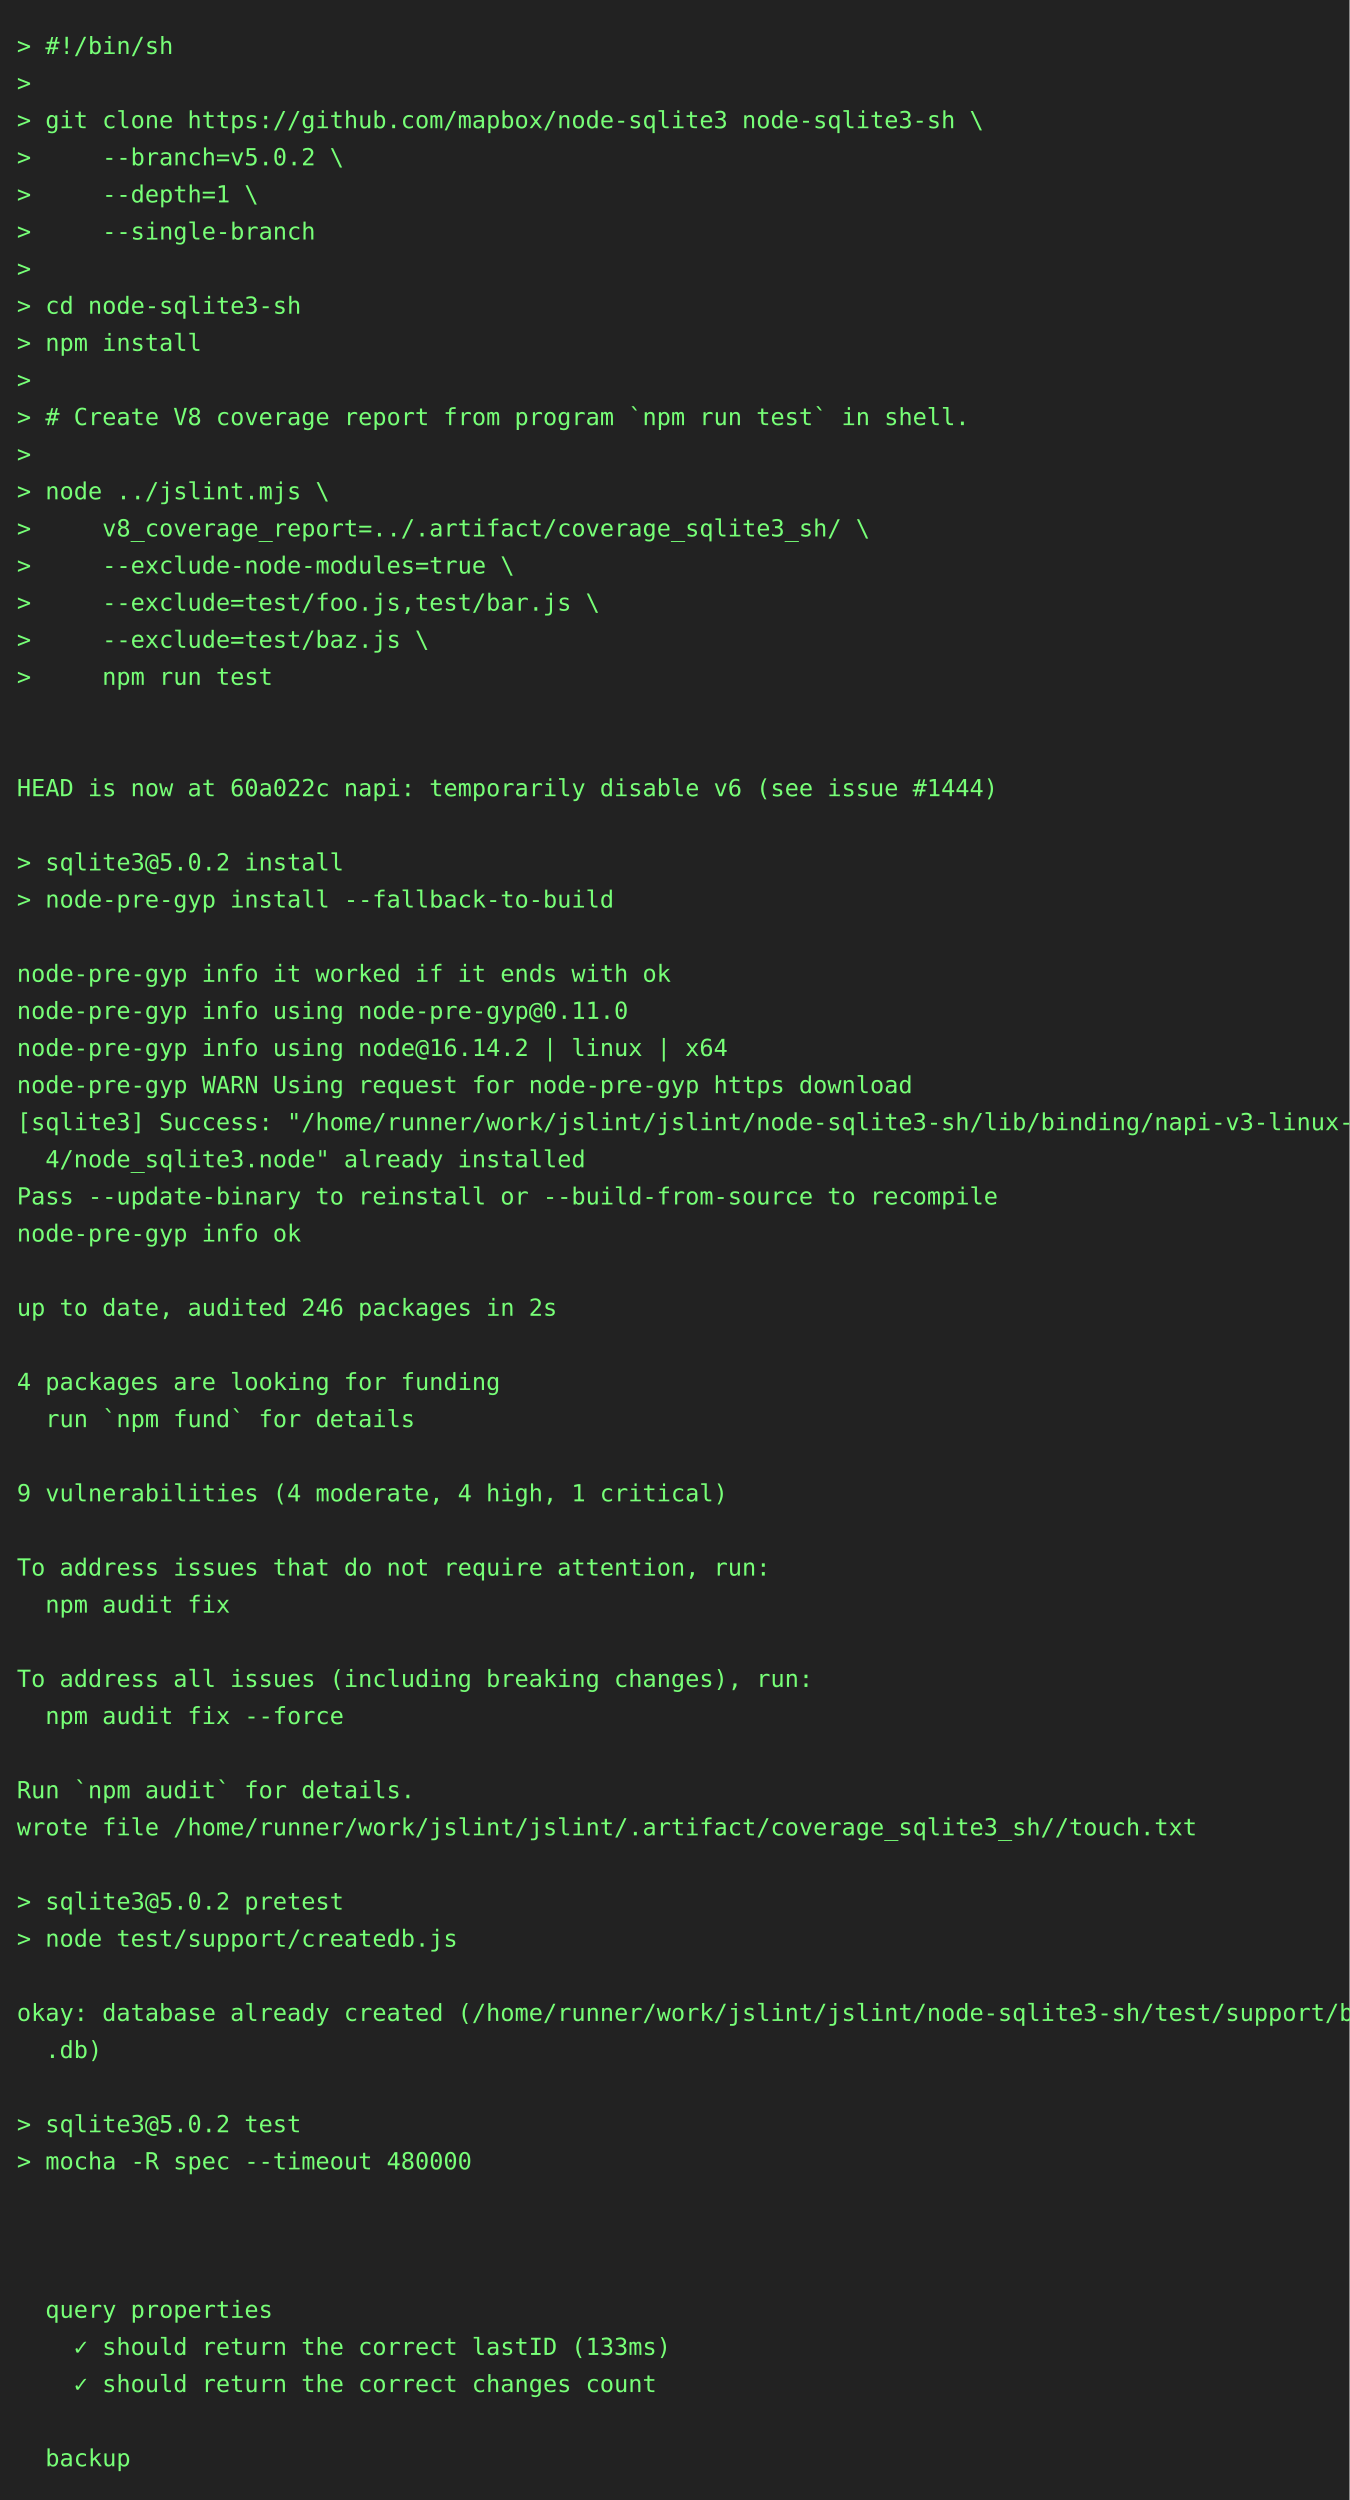
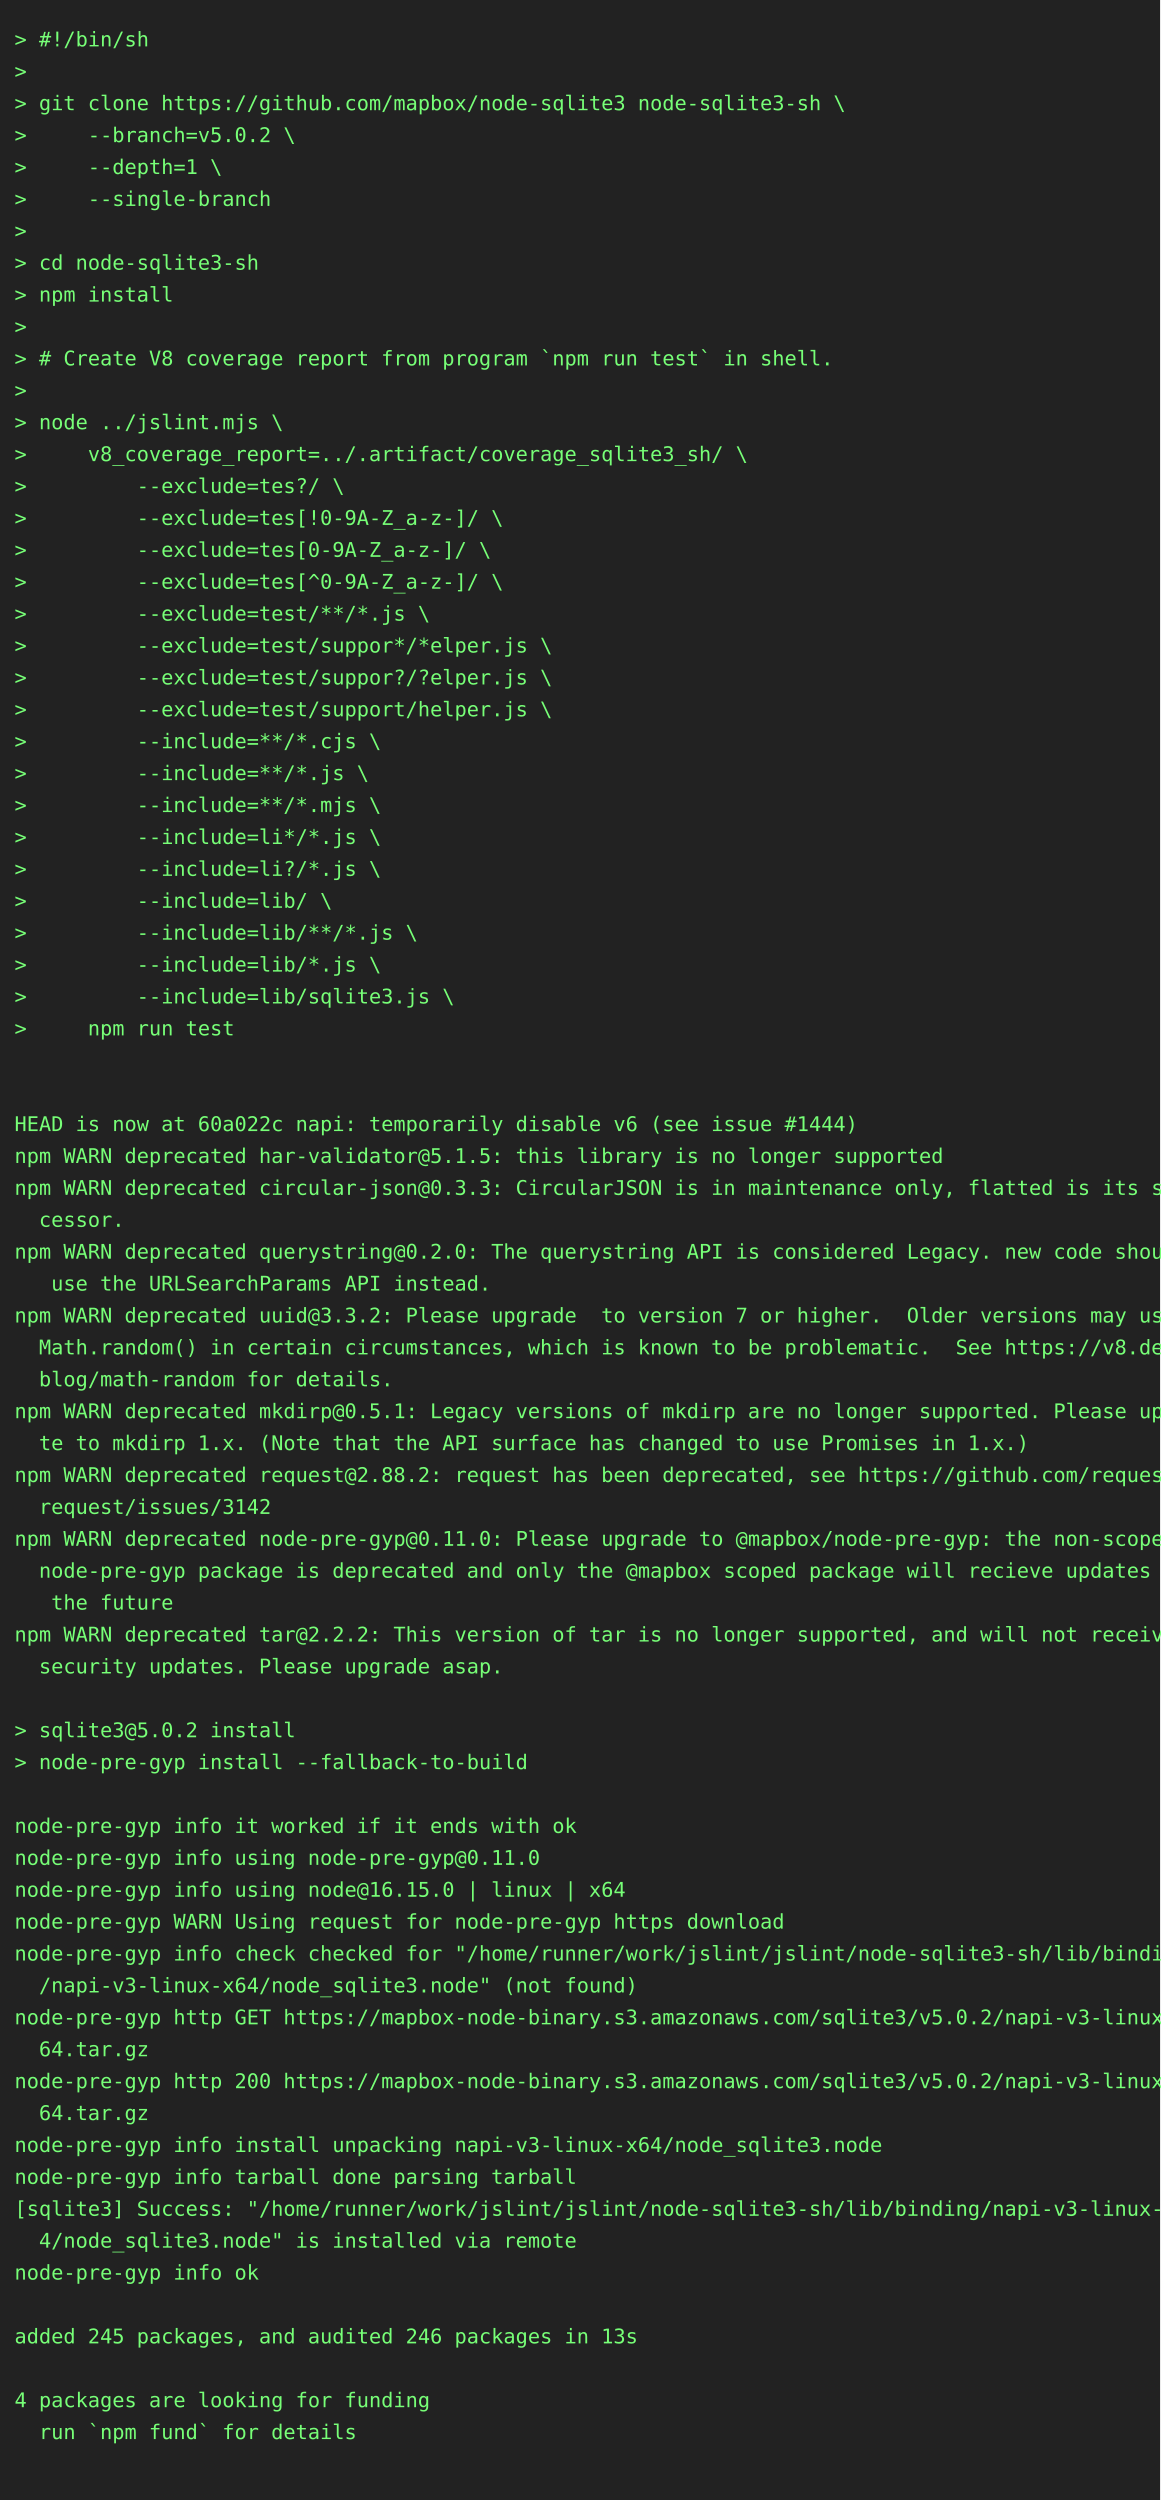
- <svg xmlns="http://www.w3.org/2000/svg" height="1482" width="800">
-   <rect height="1482" fill="#222" width="800" />
+ <svg xmlns="http://www.w3.org/2000/svg" height="1724" width="800">
+   <rect height="1724" fill="#222" width="800" />
  <text fill="#7f7" font-family="consolas, menlo, monospace" font-size="14" xml:space="preserve">
    <tspan lengthAdjust="spacingAndGlyphs" textLength="768" x="10" y="32">&gt; #!/bin/sh                                                                                      </tspan>
    <tspan lengthAdjust="spacingAndGlyphs" textLength="768" x="10" y="54">&gt;                                                                                                </tspan>
    <tspan lengthAdjust="spacingAndGlyphs" textLength="768" x="10" y="76">&gt; git clone https://github.com/mapbox/node-sqlite3 node-sqlite3-sh \                             </tspan>
    <tspan lengthAdjust="spacingAndGlyphs" textLength="768" x="10" y="98">&gt;     --branch=v5.0.2 \                                                                          </tspan>
    <tspan lengthAdjust="spacingAndGlyphs" textLength="768" x="10" y="120">&gt;     --depth=1 \                                                                                </tspan>
    <tspan lengthAdjust="spacingAndGlyphs" textLength="768" x="10" y="142">&gt;     --single-branch                                                                            </tspan>
    <tspan lengthAdjust="spacingAndGlyphs" textLength="768" x="10" y="164">&gt;                                                                                                </tspan>
    <tspan lengthAdjust="spacingAndGlyphs" textLength="768" x="10" y="186">&gt; cd node-sqlite3-sh                                                                             </tspan>
    <tspan lengthAdjust="spacingAndGlyphs" textLength="768" x="10" y="208">&gt; npm install                                                                                    </tspan>
    <tspan lengthAdjust="spacingAndGlyphs" textLength="768" x="10" y="230">&gt;                                                                                                </tspan>
    <tspan lengthAdjust="spacingAndGlyphs" textLength="768" x="10" y="252">&gt; # Create V8 coverage report from program `npm run test` in shell.                              </tspan>
    <tspan lengthAdjust="spacingAndGlyphs" textLength="768" x="10" y="274">&gt;                                                                                                </tspan>
    <tspan lengthAdjust="spacingAndGlyphs" textLength="768" x="10" y="296">&gt; node ../jslint.mjs \                                                                           </tspan>
    <tspan lengthAdjust="spacingAndGlyphs" textLength="768" x="10" y="318">&gt;     v8_coverage_report=../.artifact/coverage_sqlite3_sh/ \                                     </tspan>
-     <tspan lengthAdjust="spacingAndGlyphs" textLength="768" x="10" y="340">&gt;     --exclude-node-modules=true \                                                              </tspan>
-     <tspan lengthAdjust="spacingAndGlyphs" textLength="768" x="10" y="362">&gt;     --exclude=test/foo.js,test/bar.js \                                                        </tspan>
-     <tspan lengthAdjust="spacingAndGlyphs" textLength="768" x="10" y="384">&gt;     --exclude=test/baz.js \                                                                    </tspan>
-     <tspan lengthAdjust="spacingAndGlyphs" textLength="768" x="10" y="406">&gt;     npm run test                                                                               </tspan>
-     <tspan lengthAdjust="spacingAndGlyphs" textLength="768" x="10" y="428">                                                                                                 </tspan>
-     <tspan lengthAdjust="spacingAndGlyphs" textLength="768" x="10" y="450">                                                                                                 </tspan>
-     <tspan lengthAdjust="spacingAndGlyphs" textLength="768" x="10" y="472">HEAD is now at 60a022c napi: temporarily disable v6 (see issue #1444)                            </tspan>
-     <tspan lengthAdjust="spacingAndGlyphs" textLength="768" x="10" y="494">                                                                                                 </tspan>
-     <tspan lengthAdjust="spacingAndGlyphs" textLength="768" x="10" y="516">&gt; sqlite3@5.0.2 install                                                                          </tspan>
-     <tspan lengthAdjust="spacingAndGlyphs" textLength="768" x="10" y="538">&gt; node-pre-gyp install --fallback-to-build                                                       </tspan>
-     <tspan lengthAdjust="spacingAndGlyphs" textLength="768" x="10" y="560">                                                                                                 </tspan>
-     <tspan lengthAdjust="spacingAndGlyphs" textLength="768" x="10" y="582">node-pre-gyp info it worked if it ends with ok                                                   </tspan>
-     <tspan lengthAdjust="spacingAndGlyphs" textLength="768" x="10" y="604">node-pre-gyp info using node-pre-gyp@0.11.0                                                      </tspan>
-     <tspan lengthAdjust="spacingAndGlyphs" textLength="768" x="10" y="626">node-pre-gyp info using node@16.14.2 | linux | x64                                               </tspan>
-     <tspan lengthAdjust="spacingAndGlyphs" textLength="768" x="10" y="648">node-pre-gyp WARN Using request for node-pre-gyp https download                                  </tspan>
-     <tspan lengthAdjust="spacingAndGlyphs" textLength="768" x="10" y="670">[sqlite3] Success: "/home/runner/work/jslint/jslint/node-sqlite3-sh/lib/binding/napi-v3-linux-x6\</tspan>
-     <tspan lengthAdjust="spacingAndGlyphs" textLength="768" x="10" y="692">  4/node_sqlite3.node" already installed                                                         </tspan>
-     <tspan lengthAdjust="spacingAndGlyphs" textLength="768" x="10" y="714">Pass --update-binary to reinstall or --build-from-source to recompile                            </tspan>
-     <tspan lengthAdjust="spacingAndGlyphs" textLength="768" x="10" y="736">node-pre-gyp info ok                                                                             </tspan>
+     <tspan lengthAdjust="spacingAndGlyphs" textLength="768" x="10" y="340">&gt;         --exclude=tes?/ \                                                                      </tspan>
+     <tspan lengthAdjust="spacingAndGlyphs" textLength="768" x="10" y="362">&gt;         --exclude=tes[!0-9A-Z_a-z-]/ \                                                         </tspan>
+     <tspan lengthAdjust="spacingAndGlyphs" textLength="768" x="10" y="384">&gt;         --exclude=tes[0-9A-Z_a-z-]/ \                                                          </tspan>
+     <tspan lengthAdjust="spacingAndGlyphs" textLength="768" x="10" y="406">&gt;         --exclude=tes[^0-9A-Z_a-z-]/ \                                                         </tspan>
+     <tspan lengthAdjust="spacingAndGlyphs" textLength="768" x="10" y="428">&gt;         --exclude=test/**/*.js \                                                               </tspan>
+     <tspan lengthAdjust="spacingAndGlyphs" textLength="768" x="10" y="450">&gt;         --exclude=test/suppor*/*elper.js \                                                     </tspan>
+     <tspan lengthAdjust="spacingAndGlyphs" textLength="768" x="10" y="472">&gt;         --exclude=test/suppor?/?elper.js \                                                     </tspan>
+     <tspan lengthAdjust="spacingAndGlyphs" textLength="768" x="10" y="494">&gt;         --exclude=test/support/helper.js \                                                     </tspan>
+     <tspan lengthAdjust="spacingAndGlyphs" textLength="768" x="10" y="516">&gt;         --include=**/*.cjs \                                                                   </tspan>
+     <tspan lengthAdjust="spacingAndGlyphs" textLength="768" x="10" y="538">&gt;         --include=**/*.js \                                                                    </tspan>
+     <tspan lengthAdjust="spacingAndGlyphs" textLength="768" x="10" y="560">&gt;         --include=**/*.mjs \                                                                   </tspan>
+     <tspan lengthAdjust="spacingAndGlyphs" textLength="768" x="10" y="582">&gt;         --include=li*/*.js \                                                                   </tspan>
+     <tspan lengthAdjust="spacingAndGlyphs" textLength="768" x="10" y="604">&gt;         --include=li?/*.js \                                                                   </tspan>
+     <tspan lengthAdjust="spacingAndGlyphs" textLength="768" x="10" y="626">&gt;         --include=lib/ \                                                                       </tspan>
+     <tspan lengthAdjust="spacingAndGlyphs" textLength="768" x="10" y="648">&gt;         --include=lib/**/*.js \                                                                </tspan>
+     <tspan lengthAdjust="spacingAndGlyphs" textLength="768" x="10" y="670">&gt;         --include=lib/*.js \                                                                   </tspan>
+     <tspan lengthAdjust="spacingAndGlyphs" textLength="768" x="10" y="692">&gt;         --include=lib/sqlite3.js \                                                             </tspan>
+     <tspan lengthAdjust="spacingAndGlyphs" textLength="768" x="10" y="714">&gt;     npm run test                                                                               </tspan>
+     <tspan lengthAdjust="spacingAndGlyphs" textLength="768" x="10" y="736">                                                                                                 </tspan>
    <tspan lengthAdjust="spacingAndGlyphs" textLength="768" x="10" y="758">                                                                                                 </tspan>
-     <tspan lengthAdjust="spacingAndGlyphs" textLength="768" x="10" y="780">up to date, audited 246 packages in 2s                                                           </tspan>
-     <tspan lengthAdjust="spacingAndGlyphs" textLength="768" x="10" y="802">                                                                                                 </tspan>
-     <tspan lengthAdjust="spacingAndGlyphs" textLength="768" x="10" y="824">4 packages are looking for funding                                                               </tspan>
-     <tspan lengthAdjust="spacingAndGlyphs" textLength="768" x="10" y="846">  run `npm fund` for details                                                                     </tspan>
-     <tspan lengthAdjust="spacingAndGlyphs" textLength="768" x="10" y="868">                                                                                                 </tspan>
-     <tspan lengthAdjust="spacingAndGlyphs" textLength="768" x="10" y="890">9 vulnerabilities (4 moderate, 4 high, 1 critical)                                               </tspan>
-     <tspan lengthAdjust="spacingAndGlyphs" textLength="768" x="10" y="912">                                                                                                 </tspan>
-     <tspan lengthAdjust="spacingAndGlyphs" textLength="768" x="10" y="934">To address issues that do not require attention, run:                                            </tspan>
-     <tspan lengthAdjust="spacingAndGlyphs" textLength="768" x="10" y="956">  npm audit fix                                                                                  </tspan>
-     <tspan lengthAdjust="spacingAndGlyphs" textLength="768" x="10" y="978">                                                                                                 </tspan>
-     <tspan lengthAdjust="spacingAndGlyphs" textLength="768" x="10" y="1000">To address all issues (including breaking changes), run:                                         </tspan>
-     <tspan lengthAdjust="spacingAndGlyphs" textLength="768" x="10" y="1022">  npm audit fix --force                                                                          </tspan>
-     <tspan lengthAdjust="spacingAndGlyphs" textLength="768" x="10" y="1044">                                                                                                 </tspan>
-     <tspan lengthAdjust="spacingAndGlyphs" textLength="768" x="10" y="1066">Run `npm audit` for details.                                                                     </tspan>
-     <tspan lengthAdjust="spacingAndGlyphs" textLength="768" x="10" y="1088">wrote file /home/runner/work/jslint/jslint/.artifact/coverage_sqlite3_sh//touch.txt              </tspan>
-     <tspan lengthAdjust="spacingAndGlyphs" textLength="768" x="10" y="1110">                                                                                                 </tspan>
-     <tspan lengthAdjust="spacingAndGlyphs" textLength="768" x="10" y="1132">&gt; sqlite3@5.0.2 pretest                                                                          </tspan>
-     <tspan lengthAdjust="spacingAndGlyphs" textLength="768" x="10" y="1154">&gt; node test/support/createdb.js                                                                  </tspan>
+     <tspan lengthAdjust="spacingAndGlyphs" textLength="768" x="10" y="780">HEAD is now at 60a022c napi: temporarily disable v6 (see issue #1444)                            </tspan>
+     <tspan lengthAdjust="spacingAndGlyphs" textLength="768" x="10" y="802">npm WARN deprecated har-validator@5.1.5: this library is no longer supported                     </tspan>
+     <tspan lengthAdjust="spacingAndGlyphs" textLength="768" x="10" y="824">npm WARN deprecated circular-json@0.3.3: CircularJSON is in maintenance only, flatted is its suc\</tspan>
+     <tspan lengthAdjust="spacingAndGlyphs" textLength="768" x="10" y="846">  cessor.                                                                                        </tspan>
+     <tspan lengthAdjust="spacingAndGlyphs" textLength="768" x="10" y="868">npm WARN deprecated querystring@0.2.0: The querystring API is considered Legacy. new code should\</tspan>
+     <tspan lengthAdjust="spacingAndGlyphs" textLength="768" x="10" y="890">   use the URLSearchParams API instead.                                                          </tspan>
+     <tspan lengthAdjust="spacingAndGlyphs" textLength="768" x="10" y="912">npm WARN deprecated uuid@3.3.2: Please upgrade  to version 7 or higher.  Older versions may use \</tspan>
+     <tspan lengthAdjust="spacingAndGlyphs" textLength="768" x="10" y="934">  Math.random() in certain circumstances, which is known to be problematic.  See https://v8.dev/\</tspan>
+     <tspan lengthAdjust="spacingAndGlyphs" textLength="768" x="10" y="956">  blog/math-random for details.                                                                  </tspan>
+     <tspan lengthAdjust="spacingAndGlyphs" textLength="768" x="10" y="978">npm WARN deprecated mkdirp@0.5.1: Legacy versions of mkdirp are no longer supported. Please upda\</tspan>
+     <tspan lengthAdjust="spacingAndGlyphs" textLength="768" x="10" y="1000">  te to mkdirp 1.x. (Note that the API surface has changed to use Promises in 1.x.)              </tspan>
+     <tspan lengthAdjust="spacingAndGlyphs" textLength="768" x="10" y="1022">npm WARN deprecated request@2.88.2: request has been deprecated, see https://github.com/request/\</tspan>
+     <tspan lengthAdjust="spacingAndGlyphs" textLength="768" x="10" y="1044">  request/issues/3142                                                                            </tspan>
+     <tspan lengthAdjust="spacingAndGlyphs" textLength="768" x="10" y="1066">npm WARN deprecated node-pre-gyp@0.11.0: Please upgrade to @mapbox/node-pre-gyp: the non-scoped \</tspan>
+     <tspan lengthAdjust="spacingAndGlyphs" textLength="768" x="10" y="1088">  node-pre-gyp package is deprecated and only the @mapbox scoped package will recieve updates in\</tspan>
+     <tspan lengthAdjust="spacingAndGlyphs" textLength="768" x="10" y="1110">   the future                                                                                    </tspan>
+     <tspan lengthAdjust="spacingAndGlyphs" textLength="768" x="10" y="1132">npm WARN deprecated tar@2.2.2: This version of tar is no longer supported, and will not receive \</tspan>
+     <tspan lengthAdjust="spacingAndGlyphs" textLength="768" x="10" y="1154">  security updates. Please upgrade asap.                                                         </tspan>
    <tspan lengthAdjust="spacingAndGlyphs" textLength="768" x="10" y="1176">                                                                                                 </tspan>
-     <tspan lengthAdjust="spacingAndGlyphs" textLength="768" x="10" y="1198">okay: database already created (/home/runner/work/jslint/jslint/node-sqlite3-sh/test/support/big\</tspan>
-     <tspan lengthAdjust="spacingAndGlyphs" textLength="768" x="10" y="1220">  .db)                                                                                           </tspan>
+     <tspan lengthAdjust="spacingAndGlyphs" textLength="768" x="10" y="1198">&gt; sqlite3@5.0.2 install                                                                          </tspan>
+     <tspan lengthAdjust="spacingAndGlyphs" textLength="768" x="10" y="1220">&gt; node-pre-gyp install --fallback-to-build                                                       </tspan>
    <tspan lengthAdjust="spacingAndGlyphs" textLength="768" x="10" y="1242">                                                                                                 </tspan>
-     <tspan lengthAdjust="spacingAndGlyphs" textLength="768" x="10" y="1264">&gt; sqlite3@5.0.2 test                                                                             </tspan>
-     <tspan lengthAdjust="spacingAndGlyphs" textLength="768" x="10" y="1286">&gt; mocha -R spec --timeout 480000                                                                 </tspan>
-     <tspan lengthAdjust="spacingAndGlyphs" textLength="768" x="10" y="1308">                                                                                                 </tspan>
-     <tspan lengthAdjust="spacingAndGlyphs" textLength="768" x="10" y="1330">                                                                                                 </tspan>
-     <tspan lengthAdjust="spacingAndGlyphs" textLength="768" x="10" y="1352">                                                                                                 </tspan>
-     <tspan lengthAdjust="spacingAndGlyphs" textLength="768" x="10" y="1374">  query properties                                                                               </tspan>
-     <tspan lengthAdjust="spacingAndGlyphs" textLength="768" x="10" y="1396">    ✓ should return the correct lastID (133ms)                                                   </tspan>
-     <tspan lengthAdjust="spacingAndGlyphs" textLength="768" x="10" y="1418">    ✓ should return the correct changes count                                                    </tspan>
-     <tspan lengthAdjust="spacingAndGlyphs" textLength="768" x="10" y="1440">                                                                                                 </tspan>
-     <tspan lengthAdjust="spacingAndGlyphs" textLength="768" x="10" y="1462">  backup                                                                                         </tspan>
+     <tspan lengthAdjust="spacingAndGlyphs" textLength="768" x="10" y="1264">node-pre-gyp info it worked if it ends with ok                                                   </tspan>
+     <tspan lengthAdjust="spacingAndGlyphs" textLength="768" x="10" y="1286">node-pre-gyp info using node-pre-gyp@0.11.0                                                      </tspan>
+     <tspan lengthAdjust="spacingAndGlyphs" textLength="768" x="10" y="1308">node-pre-gyp info using node@16.15.0 | linux | x64                                               </tspan>
+     <tspan lengthAdjust="spacingAndGlyphs" textLength="768" x="10" y="1330">node-pre-gyp WARN Using request for node-pre-gyp https download                                  </tspan>
+     <tspan lengthAdjust="spacingAndGlyphs" textLength="768" x="10" y="1352">node-pre-gyp info check checked for "/home/runner/work/jslint/jslint/node-sqlite3-sh/lib/binding\</tspan>
+     <tspan lengthAdjust="spacingAndGlyphs" textLength="768" x="10" y="1374">  /napi-v3-linux-x64/node_sqlite3.node" (not found)                                              </tspan>
+     <tspan lengthAdjust="spacingAndGlyphs" textLength="768" x="10" y="1396">node-pre-gyp http GET https://mapbox-node-binary.s3.amazonaws.com/sqlite3/v5.0.2/napi-v3-linux-x\</tspan>
+     <tspan lengthAdjust="spacingAndGlyphs" textLength="768" x="10" y="1418">  64.tar.gz                                                                                      </tspan>
+     <tspan lengthAdjust="spacingAndGlyphs" textLength="768" x="10" y="1440">node-pre-gyp http 200 https://mapbox-node-binary.s3.amazonaws.com/sqlite3/v5.0.2/napi-v3-linux-x\</tspan>
+     <tspan lengthAdjust="spacingAndGlyphs" textLength="768" x="10" y="1462">  64.tar.gz                                                                                      </tspan>
+     <tspan lengthAdjust="spacingAndGlyphs" textLength="768" x="10" y="1484">node-pre-gyp info install unpacking napi-v3-linux-x64/node_sqlite3.node                          </tspan>
+     <tspan lengthAdjust="spacingAndGlyphs" textLength="768" x="10" y="1506">node-pre-gyp info tarball done parsing tarball                                                   </tspan>
+     <tspan lengthAdjust="spacingAndGlyphs" textLength="768" x="10" y="1528">[sqlite3] Success: "/home/runner/work/jslint/jslint/node-sqlite3-sh/lib/binding/napi-v3-linux-x6\</tspan>
+     <tspan lengthAdjust="spacingAndGlyphs" textLength="768" x="10" y="1550">  4/node_sqlite3.node" is installed via remote                                                   </tspan>
+     <tspan lengthAdjust="spacingAndGlyphs" textLength="768" x="10" y="1572">node-pre-gyp info ok                                                                             </tspan>
+     <tspan lengthAdjust="spacingAndGlyphs" textLength="768" x="10" y="1594">                                                                                                 </tspan>
+     <tspan lengthAdjust="spacingAndGlyphs" textLength="768" x="10" y="1616">added 245 packages, and audited 246 packages in 13s                                              </tspan>
+     <tspan lengthAdjust="spacingAndGlyphs" textLength="768" x="10" y="1638">                                                                                                 </tspan>
+     <tspan lengthAdjust="spacingAndGlyphs" textLength="768" x="10" y="1660">4 packages are looking for funding                                                               </tspan>
+     <tspan lengthAdjust="spacingAndGlyphs" textLength="768" x="10" y="1682">  run `npm fund` for details                                                                     </tspan>
+     <tspan lengthAdjust="spacingAndGlyphs" textLength="768" x="10" y="1704">                                                                                                 </tspan>
  </text>
</svg>
